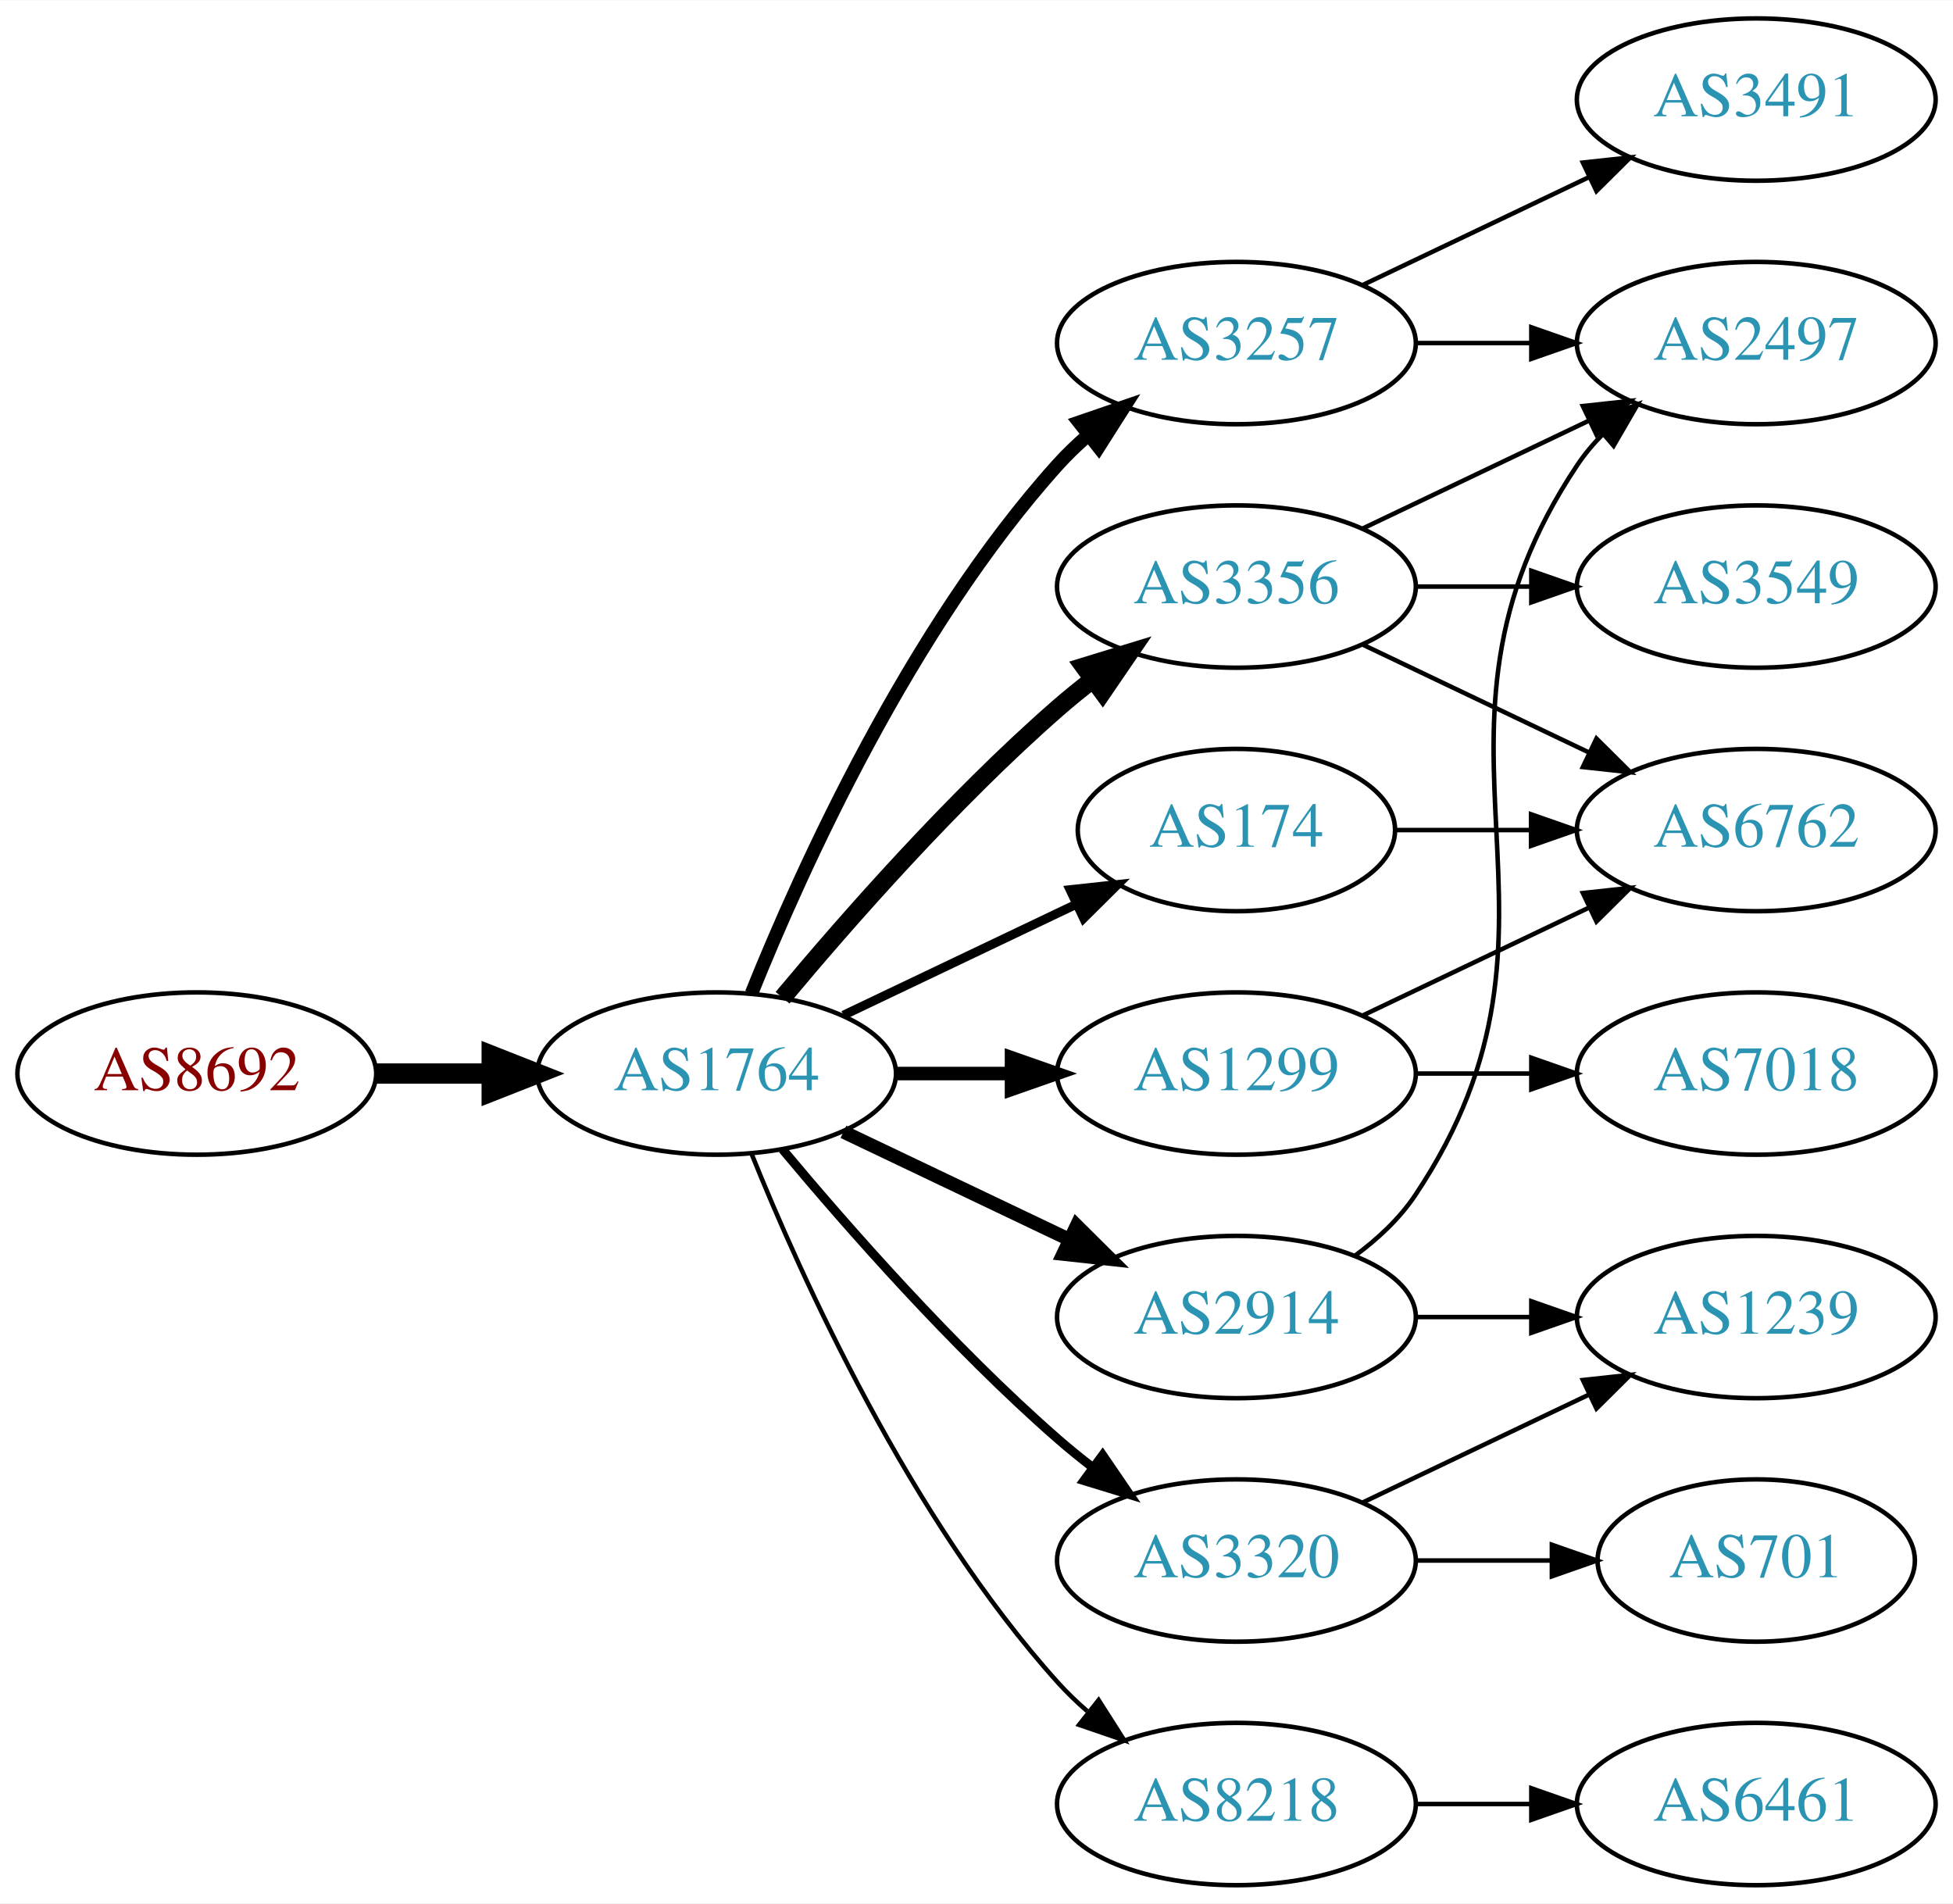
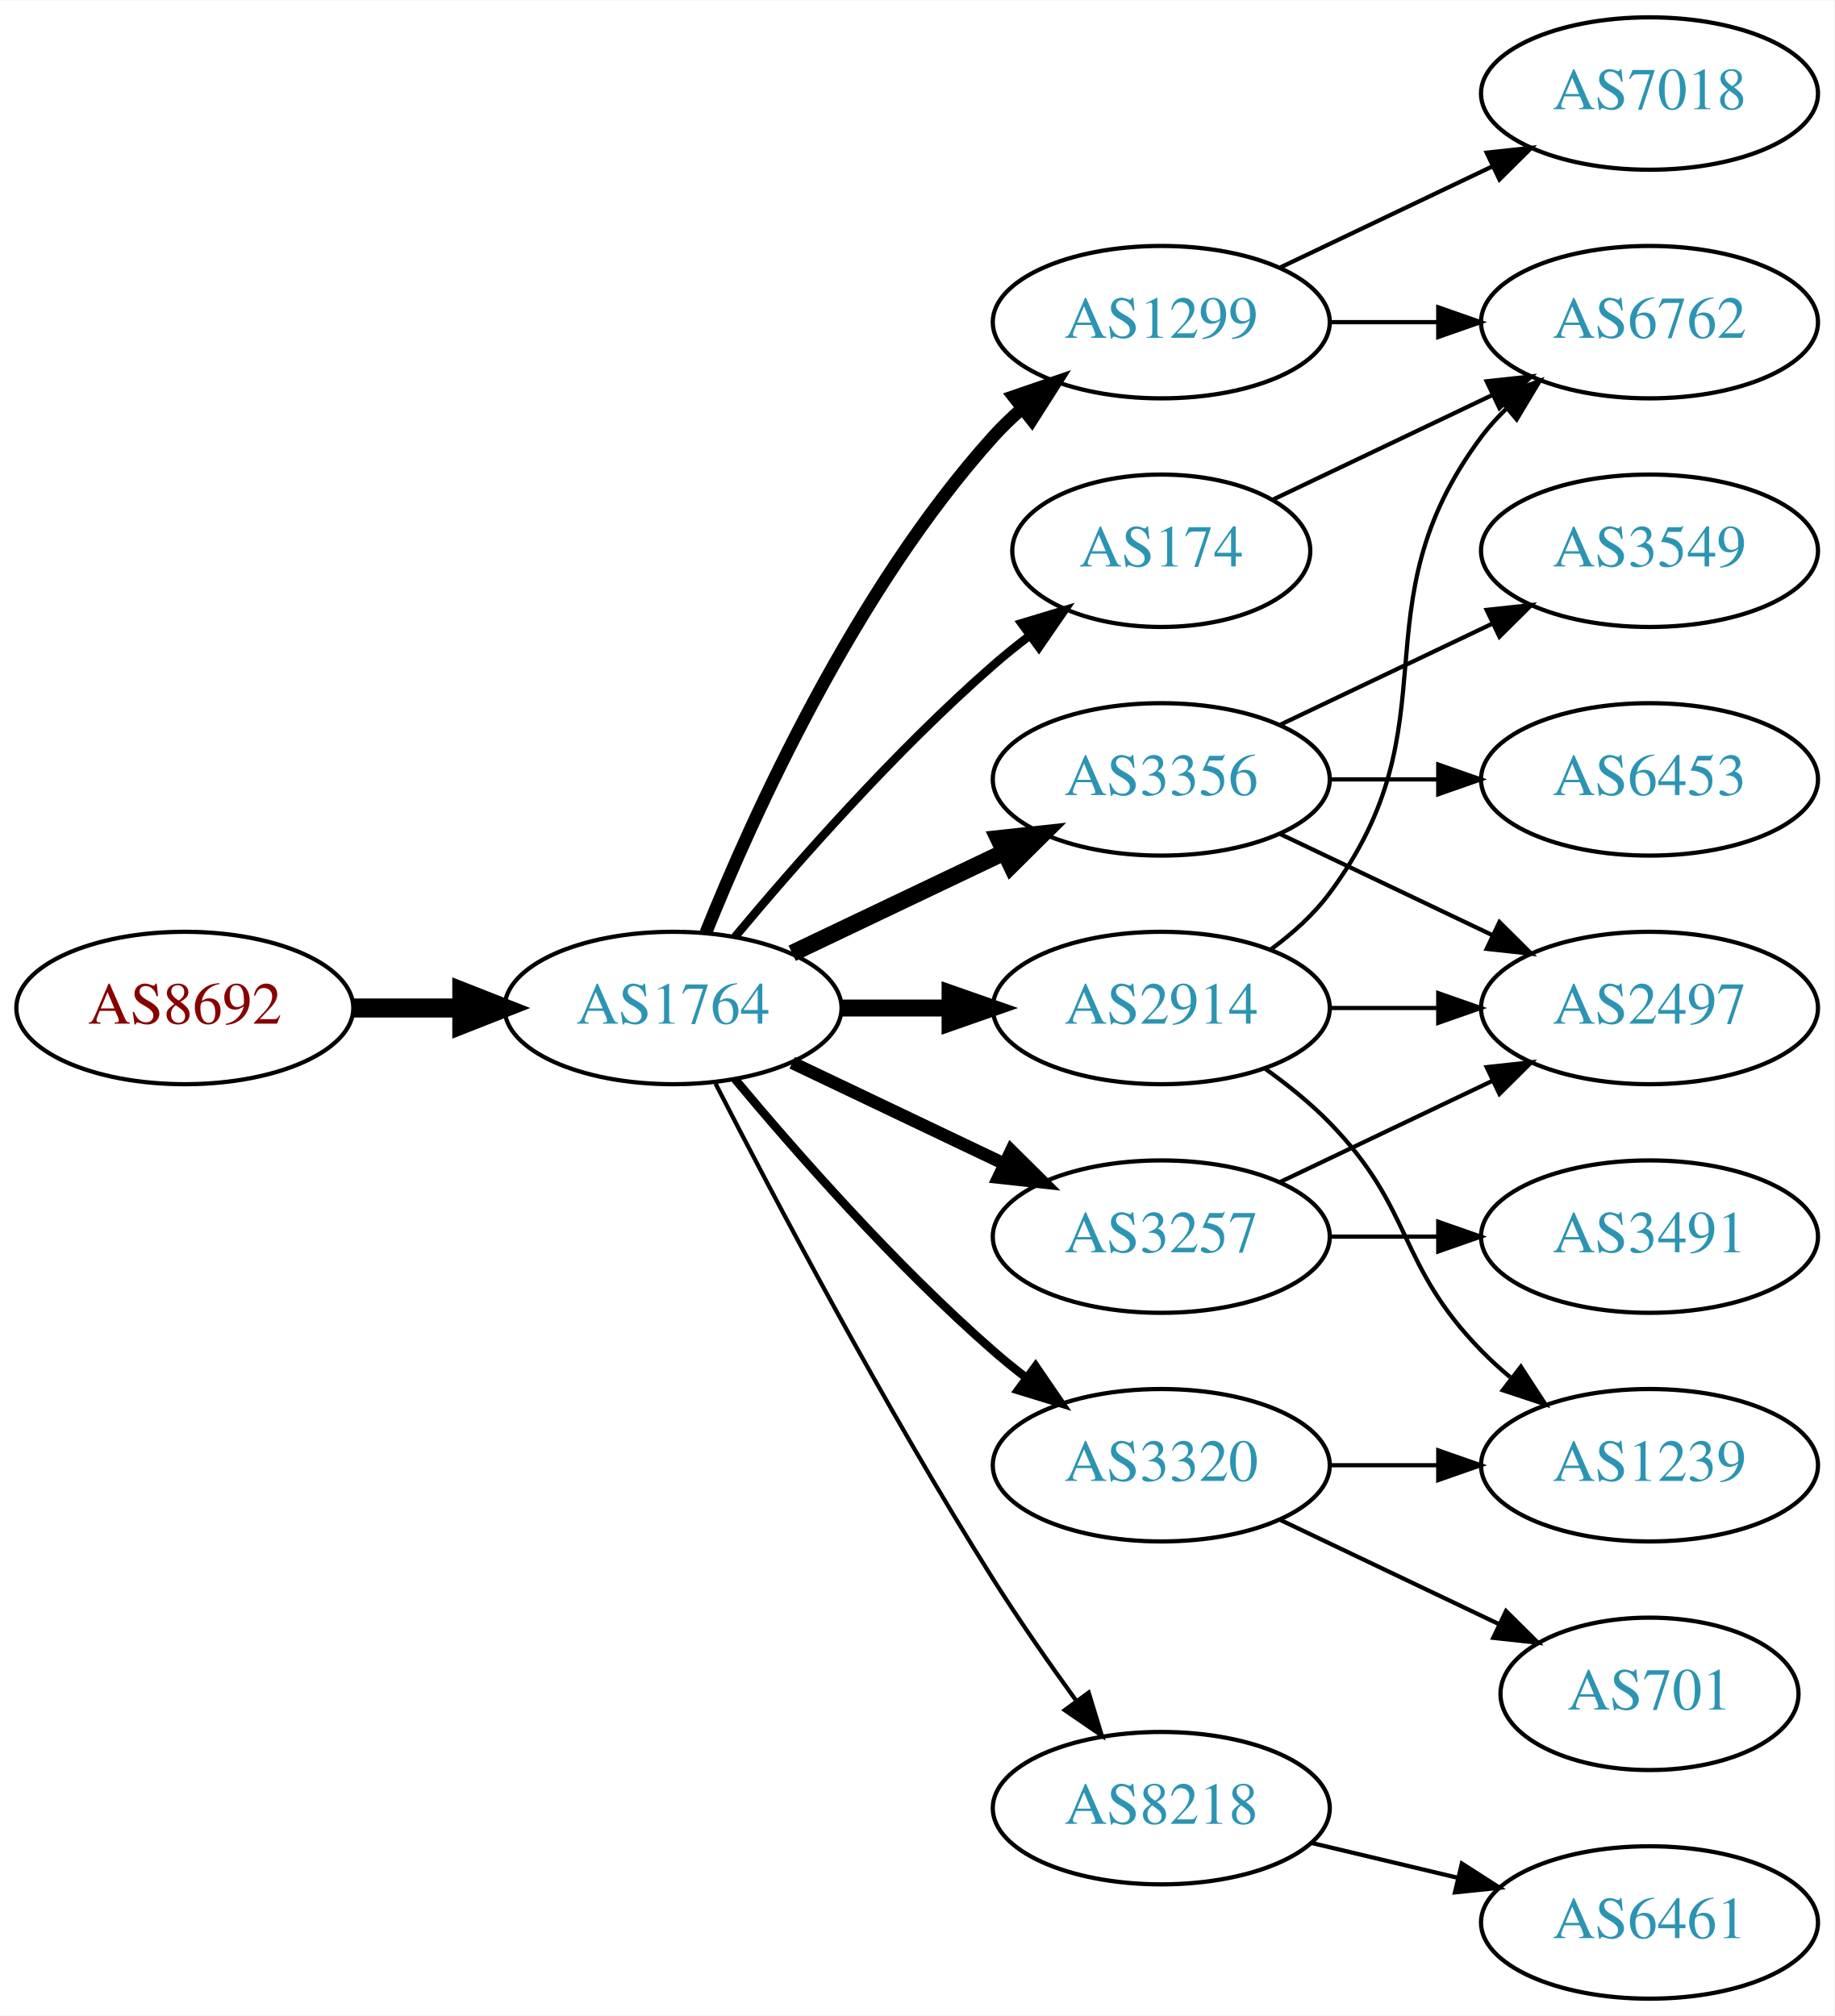
- <svg xmlns="http://www.w3.org/2000/svg" xmlns:xlink="http://www.w3.org/1999/xlink" width="433pt" height="422pt" viewBox="0.00 0.00 433.17 422.00">
-   <g id="graph0" class="graph" transform="scale(1 1) rotate(0) translate(4 418)">
-     <polygon fill="white" stroke="none" points="-4,4 -4,-418 429.172,-418 429.172,4 -4,4" />
+ <svg xmlns="http://www.w3.org/2000/svg" xmlns:xlink="http://www.w3.org/1999/xlink" width="433pt" height="476pt" viewBox="0.00 0.00 433.17 476.00">
+   <g id="graph0" class="graph" transform="scale(1 1) rotate(0) translate(4 472)">
+     <polygon fill="white" stroke="none" points="-4,4 -4,-472 429.172,-472 429.172,4 -4,4" />
    <g id="node1" class="node">
      <g id="a_node1">
        <a xlink:href="/asn/8692" xlink:title="AS8692 ~ Bundesrechenzentrum GmbH [AT]">
-           <ellipse fill="#ffffff" stroke="black" cx="39.647" cy="-180" rx="39.794" ry="18" />
-           <text text-anchor="middle" x="39.647" y="-176.3" font-family="Times,serif" font-size="14.00" fill="#880000">AS8692</text>
+           <ellipse fill="#ffffff" stroke="black" cx="39.647" cy="-234" rx="39.794" ry="18" />
+           <text text-anchor="middle" x="39.647" y="-230.3" font-family="Times,serif" font-size="14.00" fill="#880000">AS8692</text>
        </a>
      </g>
    </g>
    <g id="node2" class="node">
      <g id="a_node2">
        <a xlink:href="/asn/1764" xlink:title="AS1764 ~ NEXTLAYER-AS [AT]">
-           <ellipse fill="#ffffff" stroke="black" cx="154.939" cy="-180" rx="39.794" ry="18" />
-           <text text-anchor="middle" x="154.939" y="-176.3" font-family="Times,serif" font-size="14.00" fill="#2c94b3">AS1764</text>
+           <ellipse fill="#ffffff" stroke="black" cx="154.939" cy="-234" rx="39.794" ry="18" />
+           <text text-anchor="middle" x="154.939" y="-230.3" font-family="Times,serif" font-size="14.00" fill="#2c94b3">AS1764</text>
        </a>
      </g>
    </g>
    <g id="edge1" class="edge">
-       <path fill="none" stroke="black" stroke-width="4.5" d="M79.319,-180C87.522,-180 96.286,-180 104.818,-180" />
-       <polygon fill="black" stroke="black" stroke-width="4.5" points="105.057,-183.938 115.057,-180 105.057,-176.063 105.057,-183.938" />
+       <path fill="none" stroke="black" stroke-width="4.5" d="M79.319,-234C87.522,-234 96.286,-234 104.818,-234" />
+       <polygon fill="black" stroke="black" stroke-width="4.5" points="105.057,-237.938 115.057,-234 105.057,-230.063 105.057,-237.938" />
    </g>
    <g id="node3" class="node">
      <g id="a_node3">
-         <a xlink:href="/asn/3257" xlink:title="AS3257 ~ GTT [DE]">
-           <ellipse fill="#ffffff" stroke="black" cx="270.232" cy="-342" rx="39.794" ry="18" />
-           <text text-anchor="middle" x="270.232" y="-338.3" font-family="Times,serif" font-size="14.00" fill="#2c94b3">AS3257</text>
+         <a xlink:href="/asn/1299" xlink:title="AS1299 ~ Telia Carrier [EU]">
+           <ellipse fill="#ffffff" stroke="black" cx="270.232" cy="-396" rx="39.794" ry="18" />
+           <text text-anchor="middle" x="270.232" y="-392.3" font-family="Times,serif" font-size="14.00" fill="#2c94b3">AS1299</text>
        </a>
      </g>
    </g>
    <g id="edge2" class="edge">
-       <path fill="none" stroke="black" stroke-width="3" d="M162.687,-197.787C173.738,-225.243 197.791,-278.578 230.586,-315 232.588,-317.224 234.807,-319.363 237.14,-321.397" />
-       <polygon fill="black" stroke="black" stroke-width="3" points="235.338,-324.433 245.359,-327.873 239.67,-318.935 235.338,-324.433" />
+       <path fill="none" stroke="black" stroke-width="3" d="M162.687,-251.787C173.738,-279.243 197.791,-332.578 230.586,-369 232.588,-371.224 234.807,-373.363 237.14,-375.397" />
+       <polygon fill="black" stroke="black" stroke-width="3" points="235.338,-378.433 245.359,-381.873 239.67,-372.935 235.338,-378.433" />
    </g>
    <g id="node4" class="node">
      <g id="a_node4">
-         <a xlink:href="/asn/8218" xlink:title="AS8218 ~ legacy Neotelecoms [FR]">
-           <ellipse fill="#ffffff" stroke="black" cx="270.232" cy="-18" rx="39.794" ry="18" />
-           <text text-anchor="middle" x="270.232" y="-14.3" font-family="Times,serif" font-size="14.00" fill="#2c94b3">AS8218</text>
+         <a xlink:href="/asn/174" xlink:title="AS174 ~ Cogent Communications [US]">
+           <ellipse fill="#ffffff" stroke="black" cx="270.232" cy="-342" rx="35.194" ry="18" />
+           <text text-anchor="middle" x="270.232" y="-338.3" font-family="Times,serif" font-size="14.00" fill="#2c94b3">AS174</text>
        </a>
      </g>
    </g>
    <g id="edge3" class="edge">
-       <path fill="none" stroke="black" d="M162.687,-162.213C173.738,-134.757 197.791,-81.422 230.586,-45 232.588,-42.776 234.807,-40.637 237.14,-38.603" />
-       <polygon fill="black" stroke="black" points="239.67,-41.065 245.359,-32.127 235.338,-35.567 239.67,-41.065" />
+       <path fill="none" stroke="black" stroke-width="2" d="M169.569,-250.817C183.852,-267.929 207.398,-294.745 230.586,-315 233.256,-317.332 236.128,-319.648 239.059,-321.886" />
+       <polygon fill="black" stroke="black" stroke-width="2" points="237.209,-324.87 247.35,-327.939 241.337,-319.216 237.209,-324.87" />
    </g>
    <g id="node5" class="node">
      <g id="a_node5">
-         <a xlink:href="/asn/174" xlink:title="AS174 ~ Cogent Communications [US]">
-           <ellipse fill="#ffffff" stroke="black" cx="270.232" cy="-234" rx="35.194" ry="18" />
-           <text text-anchor="middle" x="270.232" y="-230.3" font-family="Times,serif" font-size="14.00" fill="#2c94b3">AS174</text>
-         </a>
-       </g>
-     </g>
-     <g id="edge4" class="edge">
-       <path fill="none" stroke="black" stroke-width="2" d="M183.076,-192.934C198.508,-200.29 217.993,-209.577 234.528,-217.459" />
-       <polygon fill="black" stroke="black" stroke-width="2" points="233.337,-220.768 243.87,-221.911 236.349,-214.449 233.337,-220.768" />
-     </g>
-     <g id="node6" class="node">
-       <g id="a_node6">
        <a xlink:href="/asn/3356" xlink:title="AS3356 ~ Level 3 Parent, LLC [US]">
          <ellipse fill="#ffffff" stroke="black" cx="270.232" cy="-288" rx="39.794" ry="18" />
          <text text-anchor="middle" x="270.232" y="-284.3" font-family="Times,serif" font-size="14.00" fill="#2c94b3">AS3356</text>
        </a>
      </g>
    </g>
+     <g id="edge4" class="edge">
+       <path fill="none" stroke="black" stroke-width="4" d="M183.076,-246.934C198.07,-254.081 216.891,-263.052 233.114,-270.785" />
+       <polygon fill="black" stroke="black" stroke-width="4" points="231.784,-274.028 242.317,-275.171 234.796,-267.709 231.784,-274.028" />
+     </g>
+     <g id="node6" class="node">
+       <g id="a_node6">
+         <a xlink:href="/asn/2914" xlink:title="AS2914 ~ NTT America, Inc. [US]">
+           <ellipse fill="#ffffff" stroke="black" cx="270.232" cy="-234" rx="39.794" ry="18" />
+           <text text-anchor="middle" x="270.232" y="-230.3" font-family="Times,serif" font-size="14.00" fill="#2c94b3">AS2914</text>
+         </a>
+       </g>
+     </g>
    <g id="edge5" class="edge">
-       <path fill="none" stroke="black" stroke-width="4" d="M169.569,-196.817C183.852,-213.929 207.398,-240.745 230.586,-261 233.052,-263.154 235.69,-265.294 238.388,-267.372" />
-       <polygon fill="black" stroke="black" stroke-width="4" points="236.413,-270.264 246.542,-273.37 240.561,-264.625 236.413,-270.264" />
+       <path fill="none" stroke="black" stroke-width="4" d="M194.612,-234C202.815,-234 211.579,-234 220.111,-234" />
+       <polygon fill="black" stroke="black" stroke-width="4" points="220.35,-237.5 230.35,-234 220.35,-230.5 220.35,-237.5" />
    </g>
    <g id="node7" class="node">
      <g id="a_node7">
-         <a xlink:href="/asn/2914" xlink:title="AS2914 ~ NTT America, Inc. [US]">
-           <ellipse fill="#ffffff" stroke="black" cx="270.232" cy="-126" rx="39.794" ry="18" />
-           <text text-anchor="middle" x="270.232" y="-122.3" font-family="Times,serif" font-size="14.00" fill="#2c94b3">AS2914</text>
+         <a xlink:href="/asn/3257" xlink:title="AS3257 ~ GTT [DE]">
+           <ellipse fill="#ffffff" stroke="black" cx="270.232" cy="-180" rx="39.794" ry="18" />
+           <text text-anchor="middle" x="270.232" y="-176.3" font-family="Times,serif" font-size="14.00" fill="#2c94b3">AS3257</text>
        </a>
      </g>
    </g>
    <g id="edge6" class="edge">
-       <path fill="none" stroke="black" stroke-width="3" d="M183.076,-167.066C198.07,-159.919 216.891,-150.948 233.114,-143.215" />
-       <polygon fill="black" stroke="black" stroke-width="3" points="234.796,-146.291 242.317,-138.829 231.784,-139.972 234.796,-146.291" />
+       <path fill="none" stroke="black" stroke-width="3" d="M183.076,-221.066C198.07,-213.919 216.891,-204.948 233.114,-197.215" />
+       <polygon fill="black" stroke="black" stroke-width="3" points="234.796,-200.291 242.317,-192.829 231.784,-193.972 234.796,-200.291" />
    </g>
    <g id="node8" class="node">
      <g id="a_node8">
        <a xlink:href="/asn/3320" xlink:title="AS3320 ~ DTAG [DE]">
-           <ellipse fill="#ffffff" stroke="black" cx="270.232" cy="-72" rx="39.794" ry="18" />
-           <text text-anchor="middle" x="270.232" y="-68.3" font-family="Times,serif" font-size="14.00" fill="#2c94b3">AS3320</text>
+           <ellipse fill="#ffffff" stroke="black" cx="270.232" cy="-126" rx="39.794" ry="18" />
+           <text text-anchor="middle" x="270.232" y="-122.3" font-family="Times,serif" font-size="14.00" fill="#2c94b3">AS3320</text>
        </a>
      </g>
    </g>
    <g id="edge7" class="edge">
-       <path fill="none" stroke="black" stroke-width="2" d="M169.569,-163.183C183.852,-146.071 207.398,-119.255 230.586,-99 233.052,-96.846 235.69,-94.706 238.388,-92.628" />
-       <polygon fill="black" stroke="black" stroke-width="2" points="240.561,-95.375 246.542,-86.63 236.413,-89.736 240.561,-95.375" />
+       <path fill="none" stroke="black" stroke-width="2" d="M169.569,-217.183C183.852,-200.071 207.398,-173.255 230.586,-153 233.052,-150.846 235.69,-148.706 238.388,-146.628" />
+       <polygon fill="black" stroke="black" stroke-width="2" points="240.561,-149.375 246.542,-140.63 236.413,-143.736 240.561,-149.375" />
    </g>
    <g id="node9" class="node">
      <g id="a_node9">
-         <a xlink:href="/asn/1299" xlink:title="AS1299 ~ Telia Carrier [EU]">
-           <ellipse fill="#ffffff" stroke="black" cx="270.232" cy="-180" rx="39.794" ry="18" />
-           <text text-anchor="middle" x="270.232" y="-176.3" font-family="Times,serif" font-size="14.00" fill="#2c94b3">AS1299</text>
+         <a xlink:href="/asn/8218" xlink:title="AS8218 ~ legacy Neotelecoms [FR]">
+           <ellipse fill="#ffffff" stroke="black" cx="270.232" cy="-45" rx="39.794" ry="18" />
+           <text text-anchor="middle" x="270.232" y="-41.3" font-family="Times,serif" font-size="14.00" fill="#2c94b3">AS8218</text>
        </a>
      </g>
    </g>
    <g id="edge8" class="edge">
-       <path fill="none" stroke="black" stroke-width="3" d="M194.612,-180C202.815,-180 211.579,-180 220.111,-180" />
-       <polygon fill="black" stroke="black" stroke-width="3" points="220.35,-183.5 230.35,-180 220.35,-176.5 220.35,-183.5" />
+       <path fill="none" stroke="black" d="M164.966,-216.148C178.402,-189.945 204.851,-139.763 230.586,-99 236.649,-89.396 243.769,-79.187 250.234,-70.261" />
+       <polygon fill="black" stroke="black" points="253.085,-72.291 256.176,-62.157 247.441,-68.152 253.085,-72.291" />
    </g>
    <g id="node13" class="node">
      <g id="a_node13">
-         <a xlink:href="/asn/2497" xlink:title="AS2497 ~ Internet Initiative Japan Inc. [JP]">
-           <ellipse fill="#ffffff" stroke="black" cx="385.525" cy="-342" rx="39.794" ry="18" />
-           <text text-anchor="middle" x="385.525" y="-338.3" font-family="Times,serif" font-size="14.00" fill="#2c94b3">AS2497</text>
-         </a>
-       </g>
-     </g>
-     <g id="edge21" class="edge">
-       <path fill="none" stroke="black" d="M309.905,-342C318.108,-342 326.872,-342 335.404,-342" />
-       <polygon fill="black" stroke="black" points="335.643,-345.5 345.643,-342 335.643,-338.5 335.643,-345.5" />
-     </g>
-     <g id="node17" class="node">
-       <g id="a_node17">
-         <a xlink:href="/asn/3491" xlink:title="AS3491 ~ PCCW Global, Inc. [US]">
+         <a xlink:href="/asn/6762" xlink:title="AS6762 ~ TELECOM ITALIA SPARKLE S.p.A. [IT]">
          <ellipse fill="#ffffff" stroke="black" cx="385.525" cy="-396" rx="39.794" ry="18" />
-           <text text-anchor="middle" x="385.525" y="-392.3" font-family="Times,serif" font-size="14.00" fill="#2c94b3">AS3491</text>
-         </a>
-       </g>
-     </g>
-     <g id="edge20" class="edge">
-       <path fill="none" stroke="black" d="M298.369,-354.934C313.363,-362.081 332.184,-371.052 348.407,-378.785" />
-       <polygon fill="black" stroke="black" points="347.077,-382.028 357.61,-383.171 350.089,-375.709 347.077,-382.028" />
+           <text text-anchor="middle" x="385.525" y="-392.3" font-family="Times,serif" font-size="14.00" fill="#2c94b3">AS6762</text>
+         </a>
+       </g>
+     </g>
+     <g id="edge17" class="edge">
+       <path fill="none" stroke="black" d="M309.905,-396C318.108,-396 326.872,-396 335.404,-396" />
+       <polygon fill="black" stroke="black" points="335.643,-399.5 345.643,-396 335.643,-392.5 335.643,-399.5" />
+     </g>
+     <g id="node15" class="node">
+       <g id="a_node15">
+         <a xlink:href="/asn/7018" xlink:title="AS7018 ~ AT&amp;T Services, Inc. [US]">
+           <ellipse fill="#ffffff" stroke="black" cx="385.525" cy="-450" rx="39.794" ry="18" />
+           <text text-anchor="middle" x="385.525" y="-446.3" font-family="Times,serif" font-size="14.00" fill="#2c94b3">AS7018</text>
+         </a>
+       </g>
+     </g>
+     <g id="edge16" class="edge">
+       <path fill="none" stroke="black" d="M298.369,-408.934C313.363,-416.081 332.184,-425.052 348.407,-432.785" />
+       <polygon fill="black" stroke="black" points="347.077,-436.028 357.61,-437.171 350.089,-429.709 347.077,-436.028" />
+     </g>
+     <g id="edge12" class="edge">
+       <path fill="none" stroke="black" d="M296.658,-354.119C311.96,-361.413 331.684,-370.814 348.565,-378.86" />
+       <polygon fill="black" stroke="black" points="347.073,-382.026 357.606,-383.169 350.085,-375.707 347.073,-382.026" />
    </g>
    <g id="node10" class="node">
      <g id="a_node10">
-         <a xlink:href="/asn/6461" xlink:title="AS6461 ~ Zayo Bandwidth [US]">
-           <ellipse fill="#ffffff" stroke="black" cx="385.525" cy="-18" rx="39.794" ry="18" />
-           <text text-anchor="middle" x="385.525" y="-14.3" font-family="Times,serif" font-size="14.00" fill="#2c94b3">AS6461</text>
+         <a xlink:href="/asn/3549" xlink:title="AS3549 ~ Level 3 Parent, LLC [US]">
+           <ellipse fill="#ffffff" stroke="black" cx="385.525" cy="-342" rx="39.794" ry="18" />
+           <text text-anchor="middle" x="385.525" y="-338.3" font-family="Times,serif" font-size="14.00" fill="#2c94b3">AS3549</text>
        </a>
      </g>
    </g>
    <g id="edge9" class="edge">
-       <path fill="none" stroke="black" d="M309.905,-18C318.108,-18 326.872,-18 335.404,-18" />
-       <polygon fill="black" stroke="black" points="335.643,-21.5 345.643,-18 335.643,-14.5 335.643,-21.5" />
+       <path fill="none" stroke="black" d="M298.369,-300.934C313.363,-308.081 332.184,-317.052 348.407,-324.785" />
+       <polygon fill="black" stroke="black" points="347.077,-328.028 357.61,-329.171 350.089,-321.709 347.077,-328.028" />
    </g>
    <g id="node11" class="node">
      <g id="a_node11">
-         <a xlink:href="/asn/6762" xlink:title="AS6762 ~ TELECOM ITALIA SPARKLE S.p.A. [IT]">
+         <a xlink:href="/asn/2497" xlink:title="AS2497 ~ Internet Initiative Japan Inc. [JP]">
          <ellipse fill="#ffffff" stroke="black" cx="385.525" cy="-234" rx="39.794" ry="18" />
-           <text text-anchor="middle" x="385.525" y="-230.3" font-family="Times,serif" font-size="14.00" fill="#2c94b3">AS6762</text>
-         </a>
-       </g>
-     </g>
-     <g id="edge13" class="edge">
-       <path fill="none" stroke="black" d="M305.531,-234C314.909,-234 325.259,-234 335.294,-234" />
-       <polygon fill="black" stroke="black" points="335.582,-237.5 345.582,-234 335.582,-230.5 335.582,-237.5" />
+           <text text-anchor="middle" x="385.525" y="-230.3" font-family="Times,serif" font-size="14.00" fill="#2c94b3">AS2497</text>
+         </a>
+       </g>
    </g>
    <g id="edge10" class="edge">
      <path fill="none" stroke="black" d="M298.369,-275.066C313.363,-267.919 332.184,-258.948 348.407,-251.215" />
      <polygon fill="black" stroke="black" points="350.089,-254.291 357.61,-246.829 347.077,-247.972 350.089,-254.291" />
    </g>
    <g id="node12" class="node">
      <g id="a_node12">
-         <a xlink:href="/asn/3549" xlink:title="AS3549 ~ Level 3 Parent, LLC [US]">
+         <a xlink:href="/asn/6453" xlink:title="AS6453 ~ TATA COMMUNICATIONS (AMERICA) INC [US]">
          <ellipse fill="#ffffff" stroke="black" cx="385.525" cy="-288" rx="39.794" ry="18" />
-           <text text-anchor="middle" x="385.525" y="-284.3" font-family="Times,serif" font-size="14.00" fill="#2c94b3">AS3549</text>
+           <text text-anchor="middle" x="385.525" y="-284.3" font-family="Times,serif" font-size="14.00" fill="#2c94b3">AS6453</text>
        </a>
      </g>
    </g>
    <g id="edge11" class="edge">
      <path fill="none" stroke="black" d="M309.905,-288C318.108,-288 326.872,-288 335.404,-288" />
      <polygon fill="black" stroke="black" points="335.643,-291.5 345.643,-288 335.643,-284.5 335.643,-291.5" />
    </g>
-     <g id="edge12" class="edge">
-       <path fill="none" stroke="black" d="M298.369,-300.934C313.363,-308.081 332.184,-317.052 348.407,-324.785" />
-       <polygon fill="black" stroke="black" points="347.077,-328.028 357.61,-329.171 350.089,-321.709 347.077,-328.028" />
+     <g id="edge13" class="edge">
+       <path fill="none" stroke="black" d="M309.905,-234C318.108,-234 326.872,-234 335.404,-234" />
+       <polygon fill="black" stroke="black" points="335.643,-237.5 345.643,-234 335.643,-230.5 335.643,-237.5" />
    </g>
    <g id="edge14" class="edge">
-       <path fill="none" stroke="black" d="M296.551,-139.607C301.607,-143.351 306.419,-147.831 309.879,-153 350.903,-214.294 304.854,-253.706 345.879,-315 347.501,-317.423 349.42,-319.695 351.521,-321.81" />
-       <polygon fill="black" stroke="black" points="349.335,-324.546 359.206,-328.393 353.889,-319.229 349.335,-324.546" />
+       <path fill="none" stroke="black" d="M296.163,-247.882C301.239,-251.611 306.157,-256.016 309.879,-261 340.15,-301.542 315.607,-328.458 345.879,-369 347.623,-371.336 349.631,-373.545 351.794,-375.617" />
+       <polygon fill="black" stroke="black" points="349.672,-378.405 359.595,-382.118 354.154,-373.027 349.672,-378.405" />
    </g>
    <g id="node14" class="node">
      <g id="a_node14">
        <a xlink:href="/asn/1239" xlink:title="AS1239 ~ Sprint [US]">
          <ellipse fill="#ffffff" stroke="black" cx="385.525" cy="-126" rx="39.794" ry="18" />
          <text text-anchor="middle" x="385.525" y="-122.3" font-family="Times,serif" font-size="14.00" fill="#2c94b3">AS1239</text>
        </a>
      </g>
    </g>
    <g id="edge15" class="edge">
+       <path fill="none" stroke="black" d="M294.826,-219.611C300.082,-215.852 305.414,-211.563 309.879,-207 330.051,-186.383 325.706,-173.617 345.879,-153 347.972,-150.861 350.255,-148.782 352.632,-146.79" />
+       <polygon fill="black" stroke="black" points="355.15,-149.268 360.931,-140.389 350.875,-143.725 355.15,-149.268" />
+     </g>
+     <g id="edge20" class="edge">
+       <path fill="none" stroke="black" d="M298.369,-192.934C313.363,-200.081 332.184,-209.052 348.407,-216.785" />
+       <polygon fill="black" stroke="black" points="347.077,-220.028 357.61,-221.171 350.089,-213.709 347.077,-220.028" />
+     </g>
+     <g id="node17" class="node">
+       <g id="a_node17">
+         <a xlink:href="/asn/3491" xlink:title="AS3491 ~ PCCW Global, Inc. [US]">
+           <ellipse fill="#ffffff" stroke="black" cx="385.525" cy="-180" rx="39.794" ry="18" />
+           <text text-anchor="middle" x="385.525" y="-176.3" font-family="Times,serif" font-size="14.00" fill="#2c94b3">AS3491</text>
+         </a>
+       </g>
+     </g>
+     <g id="edge21" class="edge">
+       <path fill="none" stroke="black" d="M309.905,-180C318.108,-180 326.872,-180 335.404,-180" />
+       <polygon fill="black" stroke="black" points="335.643,-183.5 345.643,-180 335.643,-176.5 335.643,-183.5" />
+     </g>
+     <g id="edge19" class="edge">
      <path fill="none" stroke="black" d="M309.905,-126C318.108,-126 326.872,-126 335.404,-126" />
      <polygon fill="black" stroke="black" points="335.643,-129.5 345.643,-126 335.643,-122.5 335.643,-129.5" />
    </g>
-     <g id="edge16" class="edge">
-       <path fill="none" stroke="black" d="M298.369,-84.934C313.363,-92.081 332.184,-101.052 348.407,-108.785" />
-       <polygon fill="black" stroke="black" points="347.077,-112.028 357.61,-113.171 350.089,-105.709 347.077,-112.028" />
-     </g>
-     <g id="node15" class="node">
-       <g id="a_node15">
+     <g id="node16" class="node">
+       <g id="a_node16">
        <a xlink:href="/asn/701" xlink:title="AS701 ~ UUNET [US]">
          <ellipse fill="#ffffff" stroke="black" cx="385.525" cy="-72" rx="35.194" ry="18" />
          <text text-anchor="middle" x="385.525" y="-68.3" font-family="Times,serif" font-size="14.00" fill="#2c94b3">AS701</text>
        </a>
      </g>
    </g>
-     <g id="edge17" class="edge">
-       <path fill="none" stroke="black" d="M309.905,-72C319.61,-72 330.101,-72 340.064,-72" />
-       <polygon fill="black" stroke="black" points="340.2,-75.5 350.2,-72 340.2,-68.5 340.2,-75.5" />
-     </g>
    <g id="edge18" class="edge">
-       <path fill="none" stroke="black" d="M298.369,-192.934C313.363,-200.081 332.184,-209.052 348.407,-216.785" />
-       <polygon fill="black" stroke="black" points="347.077,-220.028 357.61,-221.171 350.089,-213.709 347.077,-220.028" />
-     </g>
-     <g id="node16" class="node">
-       <g id="a_node16">
-         <a xlink:href="/asn/7018" xlink:title="AS7018 ~ AT&amp;T Services, Inc. [US]">
-           <ellipse fill="#ffffff" stroke="black" cx="385.525" cy="-180" rx="39.794" ry="18" />
-           <text text-anchor="middle" x="385.525" y="-176.3" font-family="Times,serif" font-size="14.00" fill="#2c94b3">AS7018</text>
-         </a>
-       </g>
-     </g>
-     <g id="edge19" class="edge">
-       <path fill="none" stroke="black" d="M309.905,-180C318.108,-180 326.872,-180 335.404,-180" />
-       <polygon fill="black" stroke="black" points="335.643,-183.5 345.643,-180 335.643,-176.5 335.643,-183.5" />
+       <path fill="none" stroke="black" d="M298.369,-113.066C313.801,-105.71 333.286,-96.423 349.821,-88.541" />
+       <polygon fill="black" stroke="black" points="351.642,-91.551 359.163,-84.089 348.63,-85.232 351.642,-91.551" />
+     </g>
+     <g id="node18" class="node">
+       <g id="a_node18">
+         <a xlink:href="/asn/6461" xlink:title="AS6461 ~ Zayo Bandwidth [US]">
+           <ellipse fill="#ffffff" stroke="black" cx="385.525" cy="-18" rx="39.794" ry="18" />
+           <text text-anchor="middle" x="385.525" y="-14.3" font-family="Times,serif" font-size="14.00" fill="#2c94b3">AS6461</text>
+         </a>
+       </g>
+     </g>
+     <g id="edge22" class="edge">
+       <path fill="none" stroke="black" d="M305.84,-36.752C316.711,-34.162 328.865,-31.265 340.308,-28.538" />
+       <polygon fill="black" stroke="black" points="341.214,-31.92 350.13,-26.197 339.591,-25.111 341.214,-31.92" />
    </g>
  </g>
</svg>
